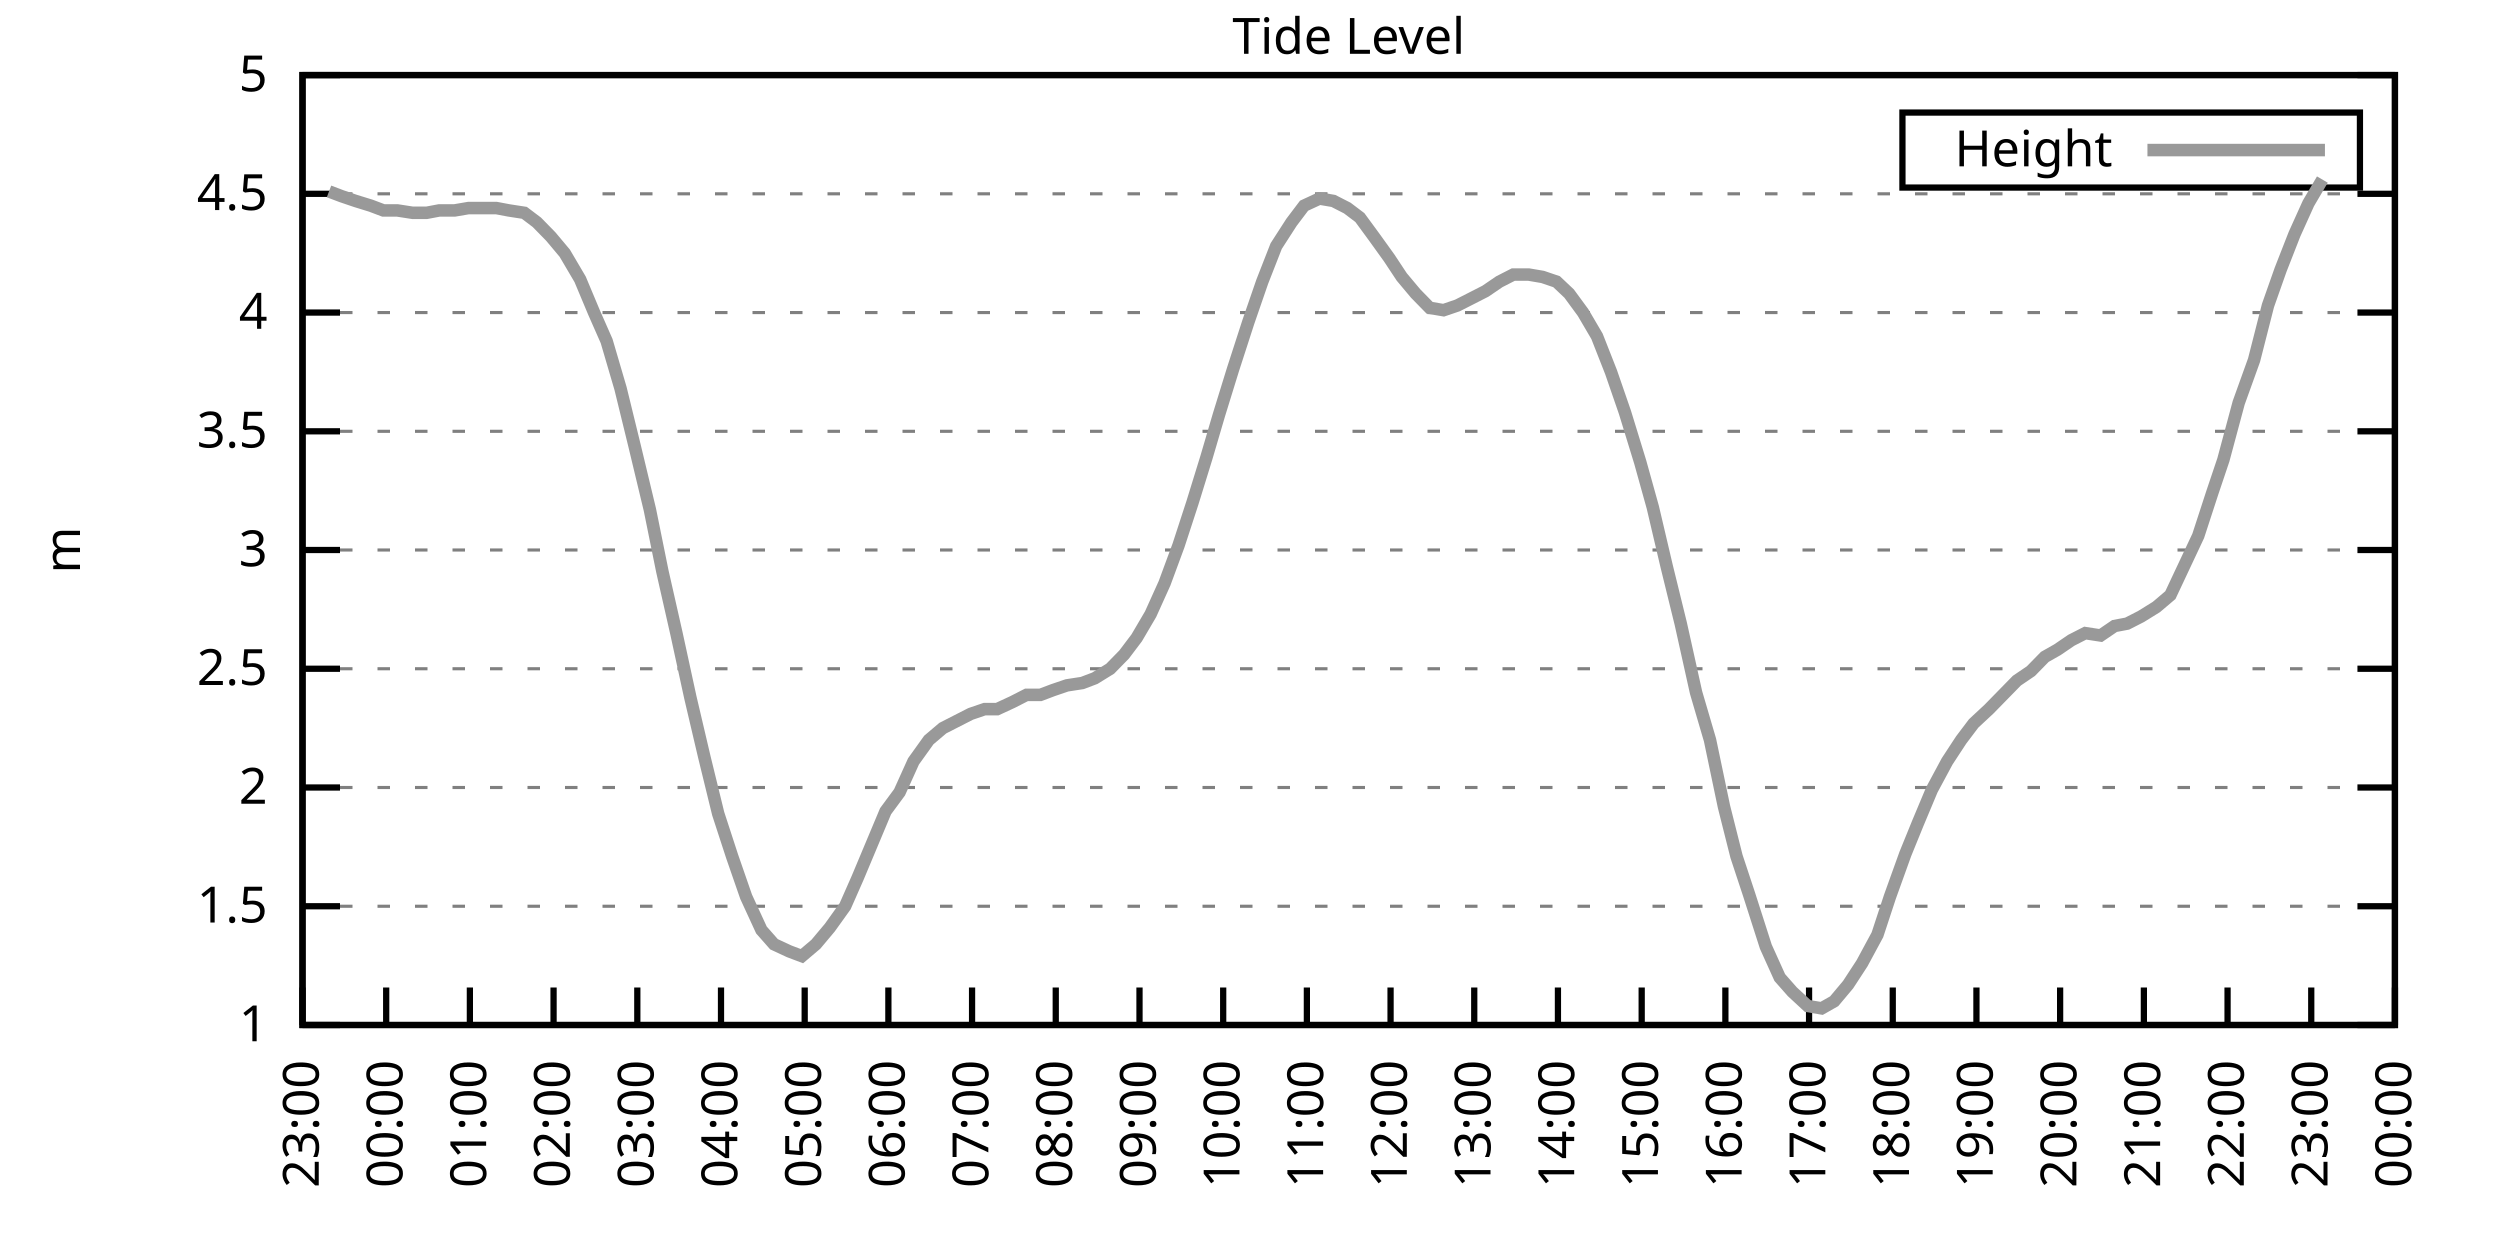
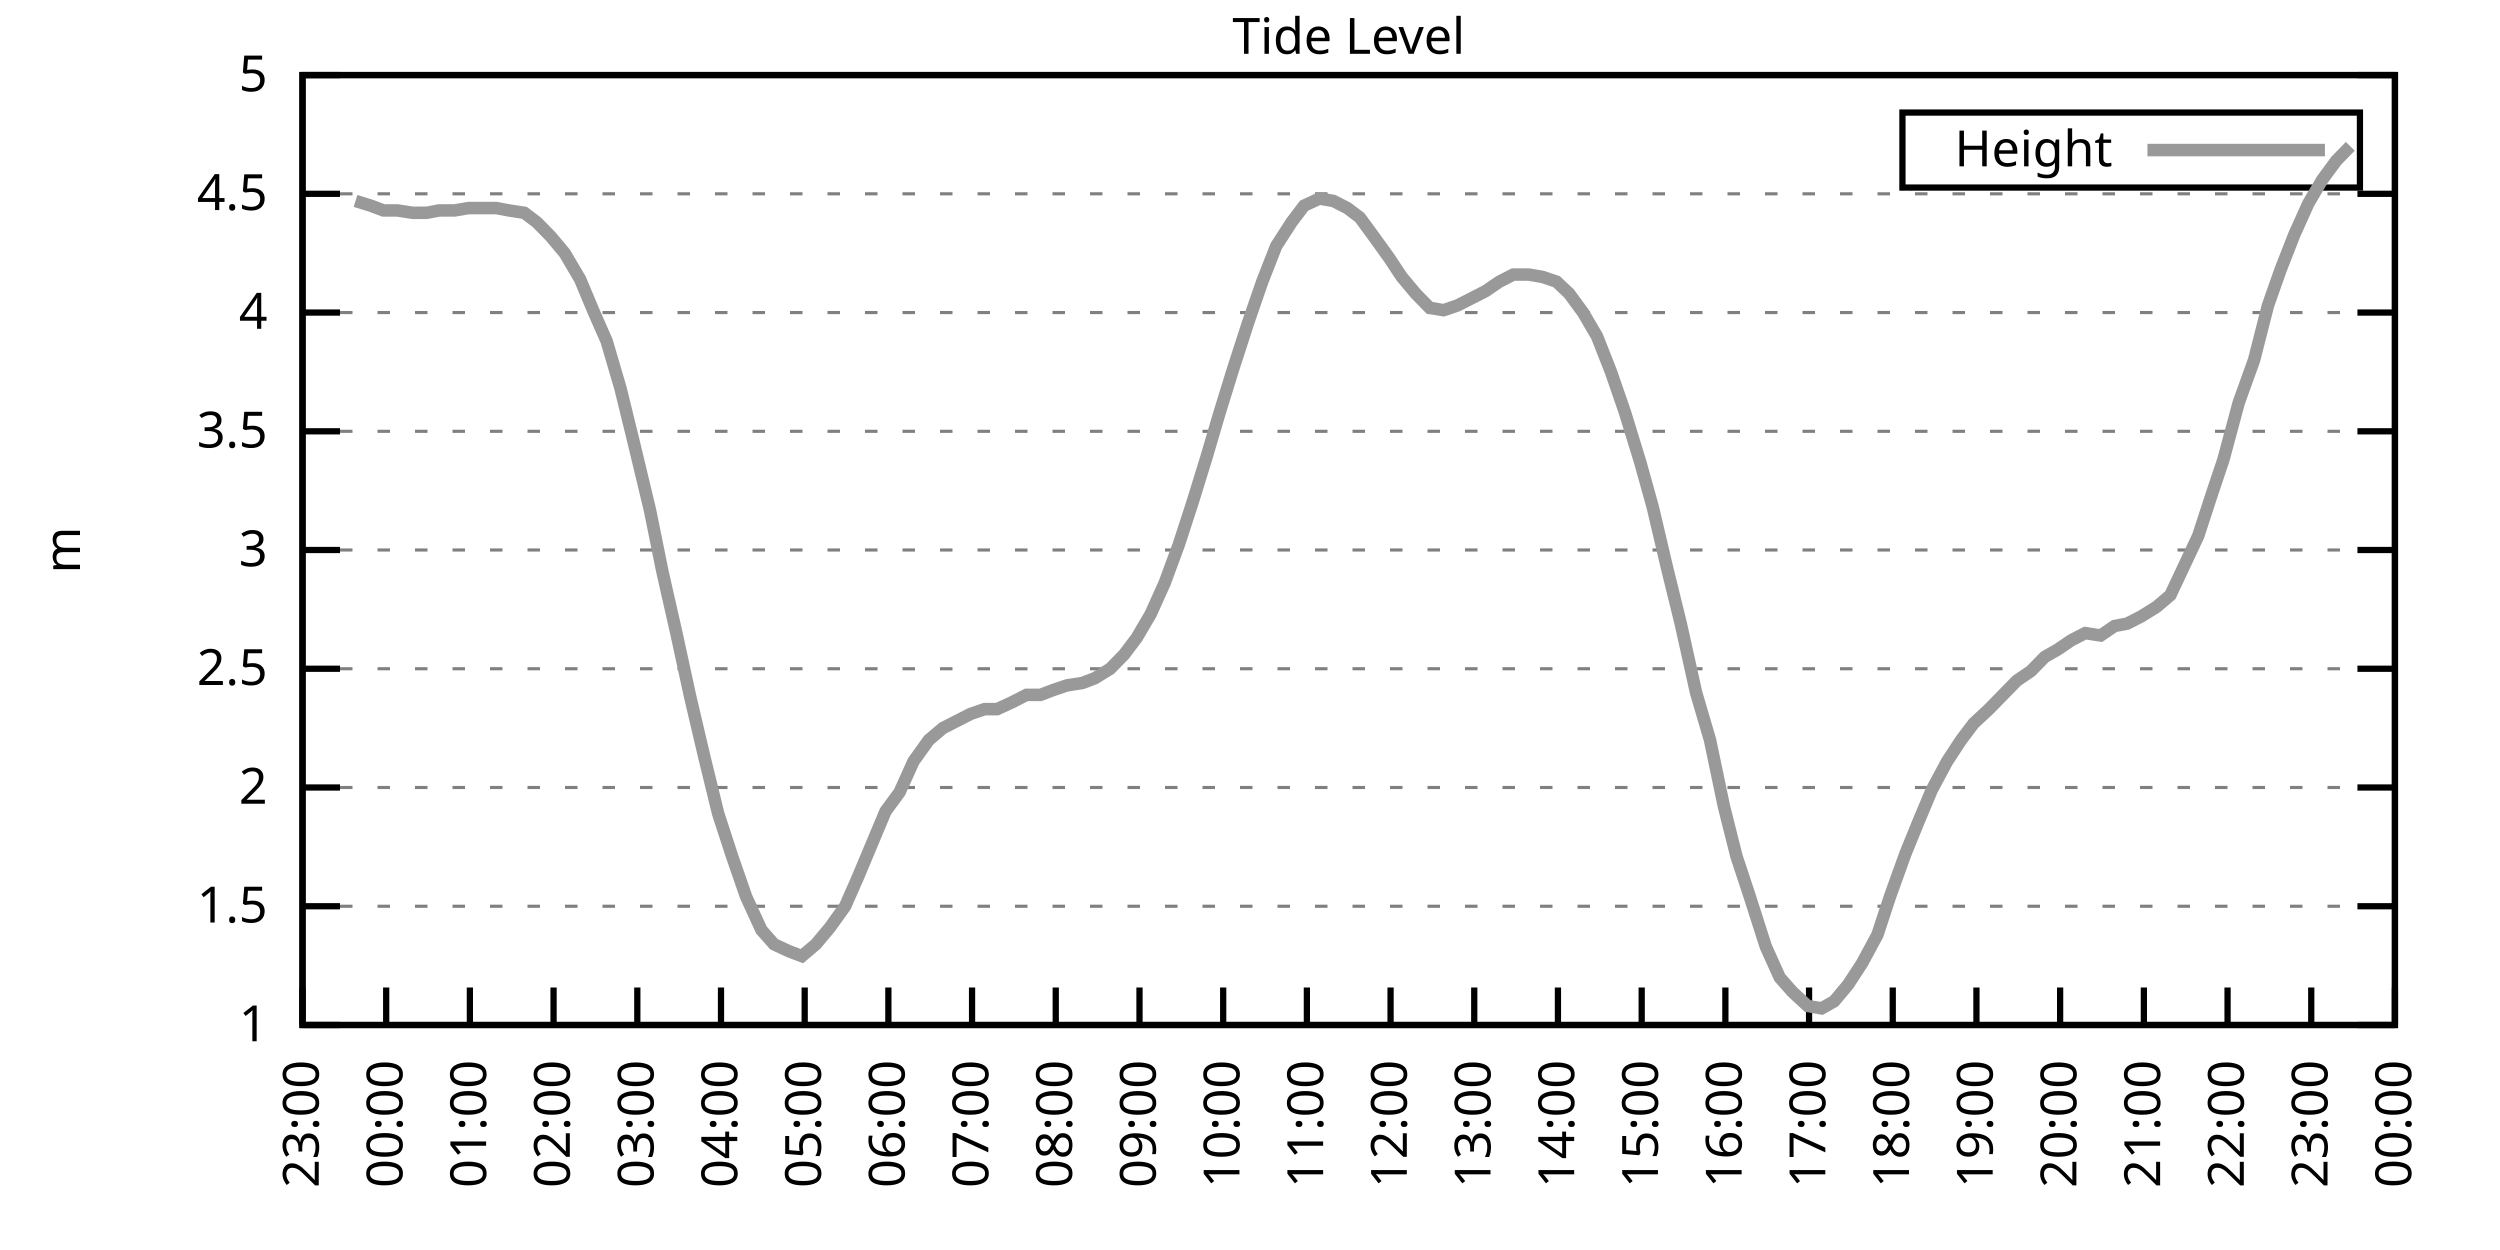
<svg xmlns="http://www.w3.org/2000/svg" xmlns:xlink="http://www.w3.org/1999/xlink" width="400" height="200" viewBox="0 0 400 200">
  <g id="gnuplot_canvas">
    <rect x="0" y="0" width="400" height="200" fill="none" />
    <defs>
      <circle id="gpDot" r="0.5" stroke-width="0.5" stroke="currentColor" />
      <path id="gpPt0" stroke-width="0.333" stroke="currentColor" d="M-1,0 h2 M0,-1 v2" />
      <path id="gpPt1" stroke-width="0.333" stroke="currentColor" d="M-1,-1 L1,1 M1,-1 L-1,1" />
      <path id="gpPt2" stroke-width="0.333" stroke="currentColor" d="M-1,0 L1,0 M0,-1 L0,1 M-1,-1 L1,1 M-1,1 L1,-1" />
      <rect id="gpPt3" stroke-width="0.333" stroke="currentColor" x="-1" y="-1" width="2" height="2" />
      <rect id="gpPt4" stroke-width="0.333" stroke="currentColor" fill="currentColor" x="-1" y="-1" width="2" height="2" />
      <circle id="gpPt5" stroke-width="0.333" stroke="currentColor" cx="0" cy="0" r="1" />
      <use xlink:href="#gpPt5" id="gpPt6" fill="currentColor" stroke="none" />
      <path id="gpPt7" stroke-width="0.333" stroke="currentColor" d="M0,-1.33 L-1.33,0.67 L1.33,0.67 z" />
      <use xlink:href="#gpPt7" id="gpPt8" fill="currentColor" stroke="none" />
      <use xlink:href="#gpPt7" id="gpPt9" stroke="currentColor" transform="rotate(180)" />
      <use xlink:href="#gpPt9" id="gpPt10" fill="currentColor" stroke="none" />
      <use xlink:href="#gpPt3" id="gpPt11" stroke="currentColor" transform="rotate(45)" />
      <use xlink:href="#gpPt11" id="gpPt12" fill="currentColor" stroke="none" />
      <path id="gpPt13" stroke-width="0.333" stroke="currentColor" d="M0,1.330 L1.265,0.411 L0.782,-1.067 L-0.782,-1.076 L-1.265,0.411 z" />
      <use xlink:href="#gpPt13" id="gpPt14" fill="currentColor" stroke="none" />
      <filter id="textbox" filterUnits="objectBoundingBox" x="0" y="0" height="1" width="1">
        <feFlood flood-color="white" flood-opacity="1" result="bgnd" />
        <feComposite in="SourceGraphic" in2="bgnd" operator="atop" />
      </filter>
      <filter id="greybox" filterUnits="objectBoundingBox" x="0" y="0" height="1" width="1">
        <feFlood flood-color="lightgrey" flood-opacity="1" result="grey" />
        <feComposite in="SourceGraphic" in2="grey" operator="atop" />
      </filter>
    </defs>
    <g fill="none" color="white" stroke="currentColor" stroke-width="1.00" stroke-linecap="butt" stroke-linejoin="miter">
</g>
    <g fill="none" color="black" stroke="currentColor" stroke-width="1.00" stroke-linecap="butt" stroke-linejoin="miter">
      <g stroke="none" shape-rendering="crispEdges">
        <polygon fill="rgb(255, 255, 255)" points="48.40,164.00 383.18,164.00 383.18,12.02 48.40,12.02 " />
      </g>
    </g>
    <g fill="none" color="black" stroke="currentColor" stroke-width="1.00" stroke-linecap="butt" stroke-linejoin="miter">
</g>
    <g fill="none" color="black" stroke="black" stroke-width="0.50" stroke-linecap="butt" stroke-linejoin="miter">
</g>
    <g fill="none" color="gray" stroke="currentColor" stroke-width="0.50" stroke-linecap="butt" stroke-linejoin="miter">
      <path stroke="gray" stroke-dasharray="2,4" class="gridline" d="M48.40,164.00 L383.19,164.00  " />
    </g>
    <g fill="none" color="gray" stroke="gray" stroke-width="1.00" stroke-linecap="butt" stroke-linejoin="miter">
</g>
    <g fill="none" color="black" stroke="currentColor" stroke-width="1.00" stroke-linecap="butt" stroke-linejoin="miter">
      <path stroke="black" d="M48.40,164.00 L54.40,164.00 M383.19,164.00 L377.19,164.00  " />
      <g transform="translate(42.80,166.60)" stroke="none" fill="black" font-family="Sans" font-size="8.00" text-anchor="end">
        <text>
          <tspan font-family="Sans"> 1</tspan>
        </text>
      </g>
    </g>
    <g fill="none" color="black" stroke="currentColor" stroke-width="1.00" stroke-linecap="butt" stroke-linejoin="miter">
</g>
    <g fill="none" color="black" stroke="black" stroke-width="0.50" stroke-linecap="butt" stroke-linejoin="miter">
</g>
    <g fill="none" color="gray" stroke="currentColor" stroke-width="0.50" stroke-linecap="butt" stroke-linejoin="miter">
      <path stroke="gray" stroke-dasharray="2,4" class="gridline" d="M48.40,145.00 L383.19,145.00  " />
    </g>
    <g fill="none" color="gray" stroke="gray" stroke-width="1.00" stroke-linecap="butt" stroke-linejoin="miter">
</g>
    <g fill="none" color="black" stroke="currentColor" stroke-width="1.00" stroke-linecap="butt" stroke-linejoin="miter">
      <path stroke="black" d="M48.40,145.00 L54.40,145.00 M383.19,145.00 L377.19,145.00  " />
      <g transform="translate(42.80,147.60)" stroke="none" fill="black" font-family="Sans" font-size="8.00" text-anchor="end">
        <text>
          <tspan font-family="Sans"> 1.5</tspan>
        </text>
      </g>
    </g>
    <g fill="none" color="black" stroke="currentColor" stroke-width="1.00" stroke-linecap="butt" stroke-linejoin="miter">
</g>
    <g fill="none" color="black" stroke="black" stroke-width="0.50" stroke-linecap="butt" stroke-linejoin="miter">
</g>
    <g fill="none" color="gray" stroke="currentColor" stroke-width="0.50" stroke-linecap="butt" stroke-linejoin="miter">
      <path stroke="gray" stroke-dasharray="2,4" class="gridline" d="M48.40,126.00 L383.19,126.00  " />
    </g>
    <g fill="none" color="gray" stroke="gray" stroke-width="1.00" stroke-linecap="butt" stroke-linejoin="miter">
</g>
    <g fill="none" color="black" stroke="currentColor" stroke-width="1.00" stroke-linecap="butt" stroke-linejoin="miter">
      <path stroke="black" d="M48.40,126.00 L54.40,126.00 M383.19,126.00 L377.19,126.00  " />
      <g transform="translate(42.80,128.60)" stroke="none" fill="black" font-family="Sans" font-size="8.00" text-anchor="end">
        <text>
          <tspan font-family="Sans"> 2</tspan>
        </text>
      </g>
    </g>
    <g fill="none" color="black" stroke="currentColor" stroke-width="1.00" stroke-linecap="butt" stroke-linejoin="miter">
</g>
    <g fill="none" color="black" stroke="black" stroke-width="0.50" stroke-linecap="butt" stroke-linejoin="miter">
</g>
    <g fill="none" color="gray" stroke="currentColor" stroke-width="0.50" stroke-linecap="butt" stroke-linejoin="miter">
      <path stroke="gray" stroke-dasharray="2,4" class="gridline" d="M48.40,107.00 L383.19,107.00  " />
    </g>
    <g fill="none" color="gray" stroke="gray" stroke-width="1.00" stroke-linecap="butt" stroke-linejoin="miter">
</g>
    <g fill="none" color="black" stroke="currentColor" stroke-width="1.00" stroke-linecap="butt" stroke-linejoin="miter">
      <path stroke="black" d="M48.40,107.00 L54.40,107.00 M383.19,107.00 L377.19,107.00  " />
      <g transform="translate(42.80,109.60)" stroke="none" fill="black" font-family="Sans" font-size="8.00" text-anchor="end">
        <text>
          <tspan font-family="Sans"> 2.5</tspan>
        </text>
      </g>
    </g>
    <g fill="none" color="black" stroke="currentColor" stroke-width="1.00" stroke-linecap="butt" stroke-linejoin="miter">
</g>
    <g fill="none" color="black" stroke="black" stroke-width="0.50" stroke-linecap="butt" stroke-linejoin="miter">
</g>
    <g fill="none" color="gray" stroke="currentColor" stroke-width="0.50" stroke-linecap="butt" stroke-linejoin="miter">
      <path stroke="gray" stroke-dasharray="2,4" class="gridline" d="M48.40,88.00 L383.19,88.00  " />
    </g>
    <g fill="none" color="gray" stroke="gray" stroke-width="1.00" stroke-linecap="butt" stroke-linejoin="miter">
</g>
    <g fill="none" color="black" stroke="currentColor" stroke-width="1.00" stroke-linecap="butt" stroke-linejoin="miter">
      <path stroke="black" d="M48.40,88.00 L54.40,88.00 M383.19,88.00 L377.19,88.00  " />
      <g transform="translate(42.80,90.60)" stroke="none" fill="black" font-family="Sans" font-size="8.00" text-anchor="end">
        <text>
          <tspan font-family="Sans"> 3</tspan>
        </text>
      </g>
    </g>
    <g fill="none" color="black" stroke="currentColor" stroke-width="1.00" stroke-linecap="butt" stroke-linejoin="miter">
</g>
    <g fill="none" color="black" stroke="black" stroke-width="0.50" stroke-linecap="butt" stroke-linejoin="miter">
</g>
    <g fill="none" color="gray" stroke="currentColor" stroke-width="0.50" stroke-linecap="butt" stroke-linejoin="miter">
      <path stroke="gray" stroke-dasharray="2,4" class="gridline" d="M48.40,69.01 L383.19,69.01  " />
    </g>
    <g fill="none" color="gray" stroke="gray" stroke-width="1.00" stroke-linecap="butt" stroke-linejoin="miter">
</g>
    <g fill="none" color="black" stroke="currentColor" stroke-width="1.00" stroke-linecap="butt" stroke-linejoin="miter">
      <path stroke="black" d="M48.40,69.01 L54.40,69.01 M383.19,69.01 L377.19,69.01  " />
      <g transform="translate(42.80,71.61)" stroke="none" fill="black" font-family="Sans" font-size="8.00" text-anchor="end">
        <text>
          <tspan font-family="Sans"> 3.5</tspan>
        </text>
      </g>
    </g>
    <g fill="none" color="black" stroke="currentColor" stroke-width="1.00" stroke-linecap="butt" stroke-linejoin="miter">
</g>
    <g fill="none" color="black" stroke="black" stroke-width="0.50" stroke-linecap="butt" stroke-linejoin="miter">
</g>
    <g fill="none" color="gray" stroke="currentColor" stroke-width="0.50" stroke-linecap="butt" stroke-linejoin="miter">
      <path stroke="gray" stroke-dasharray="2,4" class="gridline" d="M48.40,50.01 L383.19,50.01  " />
    </g>
    <g fill="none" color="gray" stroke="gray" stroke-width="1.00" stroke-linecap="butt" stroke-linejoin="miter">
</g>
    <g fill="none" color="black" stroke="currentColor" stroke-width="1.00" stroke-linecap="butt" stroke-linejoin="miter">
      <path stroke="black" d="M48.40,50.01 L54.40,50.01 M383.19,50.01 L377.19,50.01  " />
      <g transform="translate(42.80,52.61)" stroke="none" fill="black" font-family="Sans" font-size="8.00" text-anchor="end">
        <text>
          <tspan font-family="Sans"> 4</tspan>
        </text>
      </g>
    </g>
    <g fill="none" color="black" stroke="currentColor" stroke-width="1.00" stroke-linecap="butt" stroke-linejoin="miter">
</g>
    <g fill="none" color="black" stroke="black" stroke-width="0.50" stroke-linecap="butt" stroke-linejoin="miter">
</g>
    <g fill="none" color="gray" stroke="currentColor" stroke-width="0.50" stroke-linecap="butt" stroke-linejoin="miter">
      <path stroke="gray" stroke-dasharray="2,4" class="gridline" d="M48.40,31.01 L383.19,31.01  " />
    </g>
    <g fill="none" color="gray" stroke="gray" stroke-width="1.00" stroke-linecap="butt" stroke-linejoin="miter">
</g>
    <g fill="none" color="black" stroke="currentColor" stroke-width="1.00" stroke-linecap="butt" stroke-linejoin="miter">
      <path stroke="black" d="M48.40,31.01 L54.40,31.01 M383.19,31.01 L377.19,31.01  " />
      <g transform="translate(42.80,33.61)" stroke="none" fill="black" font-family="Sans" font-size="8.00" text-anchor="end">
        <text>
          <tspan font-family="Sans"> 4.5</tspan>
        </text>
      </g>
    </g>
    <g fill="none" color="black" stroke="currentColor" stroke-width="1.00" stroke-linecap="butt" stroke-linejoin="miter">
</g>
    <g fill="none" color="black" stroke="black" stroke-width="0.50" stroke-linecap="butt" stroke-linejoin="miter">
</g>
    <g fill="none" color="gray" stroke="currentColor" stroke-width="0.50" stroke-linecap="butt" stroke-linejoin="miter">
      <path stroke="gray" stroke-dasharray="2,4" class="gridline" d="M48.40,12.01 L383.19,12.01  " />
    </g>
    <g fill="none" color="gray" stroke="gray" stroke-width="1.00" stroke-linecap="butt" stroke-linejoin="miter">
</g>
    <g fill="none" color="black" stroke="currentColor" stroke-width="1.00" stroke-linecap="butt" stroke-linejoin="miter">
      <path stroke="black" d="M48.40,12.01 L54.40,12.01 M383.19,12.01 L377.19,12.01  " />
      <g transform="translate(42.80,14.61)" stroke="none" fill="black" font-family="Sans" font-size="8.00" text-anchor="end">
        <text>
          <tspan font-family="Sans"> 5</tspan>
        </text>
      </g>
    </g>
    <g fill="none" color="black" stroke="currentColor" stroke-width="1.00" stroke-linecap="butt" stroke-linejoin="miter">
      <path stroke="black" d="M48.40,164.00 L48.40,158.00  " />
      <g transform="translate(51.00,169.60) rotate(270.00)" stroke="none" fill="black" font-family="Sans" font-size="8.00" text-anchor="end">
        <text>
          <tspan font-family="Sans">23:00</tspan>
        </text>
      </g>
    </g>
    <g fill="none" color="black" stroke="currentColor" stroke-width="1.00" stroke-linecap="butt" stroke-linejoin="miter">
      <path stroke="black" d="M61.79,164.00 L61.79,158.00  " />
      <g transform="translate(64.39,169.60) rotate(270.00)" stroke="none" fill="black" font-family="Sans" font-size="8.00" text-anchor="end">
        <text>
          <tspan font-family="Sans">00:00</tspan>
        </text>
      </g>
    </g>
    <g fill="none" color="black" stroke="currentColor" stroke-width="1.00" stroke-linecap="butt" stroke-linejoin="miter">
      <path stroke="black" d="M75.18,164.00 L75.18,158.00  " />
      <g transform="translate(77.78,169.60) rotate(270.00)" stroke="none" fill="black" font-family="Sans" font-size="8.00" text-anchor="end">
        <text>
          <tspan font-family="Sans">01:00</tspan>
        </text>
      </g>
    </g>
    <g fill="none" color="black" stroke="currentColor" stroke-width="1.00" stroke-linecap="butt" stroke-linejoin="miter">
      <path stroke="black" d="M88.57,164.00 L88.57,158.00  " />
      <g transform="translate(91.17,169.60) rotate(270.00)" stroke="none" fill="black" font-family="Sans" font-size="8.00" text-anchor="end">
        <text>
          <tspan font-family="Sans">02:00</tspan>
        </text>
      </g>
    </g>
    <g fill="none" color="black" stroke="currentColor" stroke-width="1.00" stroke-linecap="butt" stroke-linejoin="miter">
      <path stroke="black" d="M101.97,164.00 L101.97,158.00  " />
      <g transform="translate(104.57,169.60) rotate(270.00)" stroke="none" fill="black" font-family="Sans" font-size="8.00" text-anchor="end">
        <text>
          <tspan font-family="Sans">03:00</tspan>
        </text>
      </g>
    </g>
    <g fill="none" color="black" stroke="currentColor" stroke-width="1.00" stroke-linecap="butt" stroke-linejoin="miter">
      <path stroke="black" d="M115.36,164.00 L115.36,158.00  " />
      <g transform="translate(117.96,169.60) rotate(270.00)" stroke="none" fill="black" font-family="Sans" font-size="8.00" text-anchor="end">
        <text>
          <tspan font-family="Sans">04:00</tspan>
        </text>
      </g>
    </g>
    <g fill="none" color="black" stroke="currentColor" stroke-width="1.00" stroke-linecap="butt" stroke-linejoin="miter">
      <path stroke="black" d="M128.75,164.00 L128.75,158.00  " />
      <g transform="translate(131.35,169.60) rotate(270.00)" stroke="none" fill="black" font-family="Sans" font-size="8.00" text-anchor="end">
        <text>
          <tspan font-family="Sans">05:00</tspan>
        </text>
      </g>
    </g>
    <g fill="none" color="black" stroke="currentColor" stroke-width="1.00" stroke-linecap="butt" stroke-linejoin="miter">
      <path stroke="black" d="M142.14,164.00 L142.14,158.00  " />
      <g transform="translate(144.74,169.60) rotate(270.00)" stroke="none" fill="black" font-family="Sans" font-size="8.00" text-anchor="end">
        <text>
          <tspan font-family="Sans">06:00</tspan>
        </text>
      </g>
    </g>
    <g fill="none" color="black" stroke="currentColor" stroke-width="1.00" stroke-linecap="butt" stroke-linejoin="miter">
      <path stroke="black" d="M155.53,164.00 L155.53,158.00  " />
      <g transform="translate(158.13,169.60) rotate(270.00)" stroke="none" fill="black" font-family="Sans" font-size="8.00" text-anchor="end">
        <text>
          <tspan font-family="Sans">07:00</tspan>
        </text>
      </g>
    </g>
    <g fill="none" color="black" stroke="currentColor" stroke-width="1.00" stroke-linecap="butt" stroke-linejoin="miter">
      <path stroke="black" d="M168.92,164.00 L168.92,158.00  " />
      <g transform="translate(171.52,169.60) rotate(270.00)" stroke="none" fill="black" font-family="Sans" font-size="8.00" text-anchor="end">
        <text>
          <tspan font-family="Sans">08:00</tspan>
        </text>
      </g>
    </g>
    <g fill="none" color="black" stroke="currentColor" stroke-width="1.00" stroke-linecap="butt" stroke-linejoin="miter">
      <path stroke="black" d="M182.32,164.00 L182.32,158.00  " />
      <g transform="translate(184.92,169.60) rotate(270.00)" stroke="none" fill="black" font-family="Sans" font-size="8.00" text-anchor="end">
        <text>
          <tspan font-family="Sans">09:00</tspan>
        </text>
      </g>
    </g>
    <g fill="none" color="black" stroke="currentColor" stroke-width="1.00" stroke-linecap="butt" stroke-linejoin="miter">
      <path stroke="black" d="M195.71,164.00 L195.71,158.00  " />
      <g transform="translate(198.31,169.60) rotate(270.00)" stroke="none" fill="black" font-family="Sans" font-size="8.00" text-anchor="end">
        <text>
          <tspan font-family="Sans">10:00</tspan>
        </text>
      </g>
    </g>
    <g fill="none" color="black" stroke="currentColor" stroke-width="1.00" stroke-linecap="butt" stroke-linejoin="miter">
      <path stroke="black" d="M209.10,164.00 L209.10,158.00  " />
      <g transform="translate(211.70,169.60) rotate(270.00)" stroke="none" fill="black" font-family="Sans" font-size="8.00" text-anchor="end">
        <text>
          <tspan font-family="Sans">11:00</tspan>
        </text>
      </g>
    </g>
    <g fill="none" color="black" stroke="currentColor" stroke-width="1.00" stroke-linecap="butt" stroke-linejoin="miter">
      <path stroke="black" d="M222.49,164.00 L222.49,158.00  " />
      <g transform="translate(225.09,169.60) rotate(270.00)" stroke="none" fill="black" font-family="Sans" font-size="8.00" text-anchor="end">
        <text>
          <tspan font-family="Sans">12:00</tspan>
        </text>
      </g>
    </g>
    <g fill="none" color="black" stroke="currentColor" stroke-width="1.00" stroke-linecap="butt" stroke-linejoin="miter">
      <path stroke="black" d="M235.88,164.00 L235.88,158.00  " />
      <g transform="translate(238.48,169.60) rotate(270.00)" stroke="none" fill="black" font-family="Sans" font-size="8.00" text-anchor="end">
        <text>
          <tspan font-family="Sans">13:00</tspan>
        </text>
      </g>
    </g>
    <g fill="none" color="black" stroke="currentColor" stroke-width="1.00" stroke-linecap="butt" stroke-linejoin="miter">
      <path stroke="black" d="M249.27,164.00 L249.27,158.00  " />
      <g transform="translate(251.87,169.60) rotate(270.00)" stroke="none" fill="black" font-family="Sans" font-size="8.00" text-anchor="end">
        <text>
          <tspan font-family="Sans">14:00</tspan>
        </text>
      </g>
    </g>
    <g fill="none" color="black" stroke="currentColor" stroke-width="1.00" stroke-linecap="butt" stroke-linejoin="miter">
      <path stroke="black" d="M262.67,164.00 L262.67,158.00  " />
      <g transform="translate(265.27,169.60) rotate(270.00)" stroke="none" fill="black" font-family="Sans" font-size="8.00" text-anchor="end">
        <text>
          <tspan font-family="Sans">15:00</tspan>
        </text>
      </g>
    </g>
    <g fill="none" color="black" stroke="currentColor" stroke-width="1.00" stroke-linecap="butt" stroke-linejoin="miter">
      <path stroke="black" d="M276.06,164.00 L276.06,158.00  " />
      <g transform="translate(278.66,169.60) rotate(270.00)" stroke="none" fill="black" font-family="Sans" font-size="8.00" text-anchor="end">
        <text>
          <tspan font-family="Sans">16:00</tspan>
        </text>
      </g>
    </g>
    <g fill="none" color="black" stroke="currentColor" stroke-width="1.00" stroke-linecap="butt" stroke-linejoin="miter">
      <path stroke="black" d="M289.45,164.00 L289.45,158.00  " />
      <g transform="translate(292.05,169.60) rotate(270.00)" stroke="none" fill="black" font-family="Sans" font-size="8.00" text-anchor="end">
        <text>
          <tspan font-family="Sans">17:00</tspan>
        </text>
      </g>
    </g>
    <g fill="none" color="black" stroke="currentColor" stroke-width="1.00" stroke-linecap="butt" stroke-linejoin="miter">
      <path stroke="black" d="M302.84,164.00 L302.84,158.00  " />
      <g transform="translate(305.44,169.60) rotate(270.00)" stroke="none" fill="black" font-family="Sans" font-size="8.00" text-anchor="end">
        <text>
          <tspan font-family="Sans">18:00</tspan>
        </text>
      </g>
    </g>
    <g fill="none" color="black" stroke="currentColor" stroke-width="1.00" stroke-linecap="butt" stroke-linejoin="miter">
      <path stroke="black" d="M316.23,164.00 L316.23,158.00  " />
      <g transform="translate(318.83,169.60) rotate(270.00)" stroke="none" fill="black" font-family="Sans" font-size="8.00" text-anchor="end">
        <text>
          <tspan font-family="Sans">19:00</tspan>
        </text>
      </g>
    </g>
    <g fill="none" color="black" stroke="currentColor" stroke-width="1.00" stroke-linecap="butt" stroke-linejoin="miter">
      <path stroke="black" d="M329.62,164.00 L329.62,158.00  " />
      <g transform="translate(332.22,169.60) rotate(270.00)" stroke="none" fill="black" font-family="Sans" font-size="8.00" text-anchor="end">
        <text>
          <tspan font-family="Sans">20:00</tspan>
        </text>
      </g>
    </g>
    <g fill="none" color="black" stroke="currentColor" stroke-width="1.00" stroke-linecap="butt" stroke-linejoin="miter">
      <path stroke="black" d="M343.02,164.00 L343.02,158.00  " />
      <g transform="translate(345.62,169.60) rotate(270.00)" stroke="none" fill="black" font-family="Sans" font-size="8.00" text-anchor="end">
        <text>
          <tspan font-family="Sans">21:00</tspan>
        </text>
      </g>
    </g>
    <g fill="none" color="black" stroke="currentColor" stroke-width="1.00" stroke-linecap="butt" stroke-linejoin="miter">
      <path stroke="black" d="M356.41,164.00 L356.41,158.00  " />
      <g transform="translate(359.01,169.60) rotate(270.00)" stroke="none" fill="black" font-family="Sans" font-size="8.00" text-anchor="end">
        <text>
          <tspan font-family="Sans">22:00</tspan>
        </text>
      </g>
    </g>
    <g fill="none" color="black" stroke="currentColor" stroke-width="1.00" stroke-linecap="butt" stroke-linejoin="miter">
      <path stroke="black" d="M369.80,164.00 L369.80,158.00  " />
      <g transform="translate(372.40,169.60) rotate(270.00)" stroke="none" fill="black" font-family="Sans" font-size="8.00" text-anchor="end">
        <text>
          <tspan font-family="Sans">23:00</tspan>
        </text>
      </g>
    </g>
    <g fill="none" color="black" stroke="currentColor" stroke-width="1.00" stroke-linecap="butt" stroke-linejoin="miter">
      <path stroke="black" d="M383.19,164.00 L383.19,158.00  " />
      <g transform="translate(385.79,169.60) rotate(270.00)" stroke="none" fill="black" font-family="Sans" font-size="8.00" text-anchor="end">
        <text>
          <tspan font-family="Sans">00:00</tspan>
        </text>
      </g>
    </g>
    <g fill="none" color="black" stroke="currentColor" stroke-width="1.00" stroke-linecap="butt" stroke-linejoin="miter">
</g>
    <g fill="none" color="black" stroke="currentColor" stroke-width="1.00" stroke-linecap="butt" stroke-linejoin="miter">
      <path stroke="black" d="M48.40,12.01 L48.40,164.00 L383.19,164.00 L383.19,12.01 L48.40,12.01 Z  " />
    </g>
    <g fill="none" color="black" stroke="currentColor" stroke-width="1.00" stroke-linecap="butt" stroke-linejoin="miter">
</g>
    <g fill="none" color="black" stroke="currentColor" stroke-width="1.00" stroke-linecap="butt" stroke-linejoin="miter">
      <path stroke="black" d="M304.39,30.01 L304.39,18.01 L377.59,18.01 L377.59,30.01 L304.39,30.01 Z  " />
    </g>
    <g id="Tide_level_plot_1">
      <g fill="none" color="white" stroke="black" stroke-width="2.00" stroke-linecap="butt" stroke-linejoin="miter">
</g>
      <g fill="none" color="black" stroke="currentColor" stroke-width="2.00" stroke-linecap="butt" stroke-linejoin="miter">
        <g transform="translate(337.99,26.61)" stroke="none" fill="black" font-family="Sans" font-size="8.00" text-anchor="end">
          <text>
            <tspan font-family="Sans">Height</tspan>
          </text>
        </g>
      </g>
      <g fill="none" color="black" stroke="currentColor" stroke-width="2.00" stroke-linecap="butt" stroke-linejoin="miter">
-         <path stroke="rgb(153, 153, 153)" d="M343.59,24.01 L371.99,24.01 M52.64,30.63 L54.65,31.39 L56.88,32.15 L59.34,32.91 L61.35,33.67 L63.58,33.67   L66.03,34.05 L68.26,34.05 L70.27,33.67 L72.73,33.67 L74.96,33.29 L76.97,33.29 L79.42,33.29 L81.43,33.67   L83.89,34.05 L85.90,35.57 L88.13,37.85 L90.36,40.51 L92.82,44.69 L95.05,50.01 L97.06,54.57 L99.29,62.17   L101.52,71.29 L103.98,81.55 L105.98,91.42 L108.22,101.30 L110.45,111.56 L112.68,121.06 L114.91,130.18 L117.14,137.02   L119.38,143.48 L121.83,148.80 L123.84,151.08 L126.29,152.22 L128.30,152.98 L130.54,151.08 L132.77,148.42 L135.22,145.00   L137.23,140.44 L139.46,135.12 L141.69,129.80 L143.93,126.76 L146.16,121.82 L148.61,118.40 L150.85,116.50 L153.08,115.36   L155.31,114.22 L157.54,113.46 L159.55,113.46 L162.01,112.32 L164.24,111.18 L166.47,111.18 L168.48,110.42 L170.71,109.66   L173.17,109.28 L175.17,108.52 L177.63,107.00 L179.86,104.72 L181.87,102.06 L184.10,98.26 L186.33,93.32 L188.57,87.25   L190.80,80.41 L193.03,73.19 L195.04,66.35 L197.27,59.13 L199.73,51.53 L201.96,45.07 L204.19,39.37 L206.64,35.57   L208.65,32.91 L211.11,31.77 L213.34,32.15 L215.57,33.29 L217.58,34.81 L219.81,37.85 L222.27,41.27 L224.28,44.31   L226.51,46.97 L228.74,49.25 L230.97,49.63 L233.20,48.87 L235.44,47.73 L237.67,46.59 L239.90,45.07 L242.13,43.93   L244.59,43.93 L246.82,44.31 L249.05,45.07 L251.06,46.97 L253.29,50.01 L255.52,53.81 L257.76,59.51 L259.99,65.97   L262.44,73.95 L264.45,81.17 L266.68,90.66 L268.92,99.78 L271.37,110.80 L273.60,118.40 L275.83,129.04 L277.84,137.02   L279.85,143.10 L282.53,151.46 L284.76,156.40 L286.77,158.68 L289.23,160.96 L291.46,161.34 L293.47,160.20 L295.70,157.54   L297.93,154.12 L300.39,149.56 L302.39,143.48 L304.85,136.64 L306.86,131.70 L309.09,126.38 L311.54,121.82 L313.78,118.40   L315.79,115.74 L318.24,113.46 L320.47,111.18 L322.70,108.90 L324.94,107.38 L327.17,105.10 L329.18,103.96 L331.41,102.44   L333.64,101.30 L336.10,101.68 L338.33,100.16 L340.34,99.78 L342.57,98.64 L345.02,97.12 L347.26,95.22 L351.72,85.73   L353.95,78.89 L355.74,73.57 L358.19,64.45 L360.65,57.61 L362.88,48.87 L364.89,43.17 L367.12,37.47 L369.35,32.53   L371.58,28.73  " />
+         <path stroke="rgb(153, 153, 153)" d="M343.59,24.01 L371.99,24.01 M56.88,32.15 L59.34,32.91 L61.35,33.67 L63.58,33.67 L66.03,34.05 L68.26,34.05   L70.27,33.67 L72.73,33.67 L74.96,33.29 L76.97,33.29 L79.42,33.29 L81.43,33.67 L83.89,34.05 L85.90,35.57   L88.13,37.85 L90.36,40.51 L92.82,44.69 L95.05,50.01 L97.06,54.57 L99.29,62.17 L101.52,71.29 L103.98,81.55   L105.98,91.42 L108.22,101.30 L110.45,111.56 L112.68,121.06 L114.91,130.18 L117.14,137.02 L119.38,143.48 L121.83,148.80   L123.84,151.08 L126.29,152.22 L128.30,152.98 L130.54,151.08 L132.77,148.42 L135.22,145.00 L137.23,140.44 L139.46,135.12   L141.69,129.80 L143.93,126.76 L146.16,121.82 L148.61,118.40 L150.85,116.50 L153.08,115.36 L155.31,114.22 L157.54,113.46   L159.55,113.46 L162.01,112.32 L164.24,111.18 L166.47,111.18 L168.48,110.42 L170.71,109.66 L173.17,109.28 L175.17,108.52   L177.63,107.00 L179.86,104.72 L181.87,102.06 L184.10,98.26 L186.33,93.32 L188.57,87.25 L190.80,80.41 L193.03,73.19   L195.04,66.35 L197.27,59.13 L199.73,51.53 L201.96,45.07 L204.19,39.37 L206.64,35.57 L208.65,32.91 L211.11,31.77   L213.34,32.15 L215.57,33.29 L217.58,34.81 L219.81,37.85 L222.27,41.27 L224.28,44.31 L226.51,46.97 L228.74,49.25   L230.97,49.63 L233.20,48.87 L235.44,47.73 L237.67,46.59 L239.90,45.07 L242.13,43.93 L244.59,43.93 L246.82,44.31   L249.05,45.07 L251.06,46.97 L253.29,50.01 L255.52,53.81 L257.76,59.51 L259.99,65.97 L262.44,73.95 L264.45,81.17   L266.68,90.66 L268.92,99.78 L271.37,110.80 L273.60,118.40 L275.83,129.04 L277.84,137.02 L279.85,143.10 L282.53,151.46   L284.76,156.40 L286.77,158.68 L289.23,160.96 L291.46,161.34 L293.47,160.20 L295.70,157.54 L297.93,154.12 L300.39,149.56   L302.39,143.48 L304.85,136.64 L306.86,131.70 L309.09,126.38 L311.54,121.82 L313.78,118.40 L315.79,115.74 L318.24,113.46   L320.47,111.18 L322.70,108.90 L324.94,107.38 L327.17,105.10 L329.18,103.96 L331.41,102.44 L333.64,101.30 L336.10,101.68   L338.33,100.16 L340.34,99.78 L342.57,98.64 L345.02,97.12 L347.26,95.22 L351.72,85.73 L353.95,78.89 L355.74,73.57   L358.19,64.45 L360.65,57.61 L362.88,48.87 L364.89,43.17 L367.12,37.47 L369.35,32.53 L371.58,28.73 L373.82,25.69   L376.05,23.41  " />
      </g>
    </g>
    <g fill="none" color="black" stroke="currentColor" stroke-width="2.00" stroke-linecap="butt" stroke-linejoin="miter">
</g>
    <g fill="none" color="black" stroke="black" stroke-width="1.00" stroke-linecap="butt" stroke-linejoin="miter">
</g>
    <g fill="none" color="black" stroke="currentColor" stroke-width="1.00" stroke-linecap="butt" stroke-linejoin="miter">
      <path stroke="black" d="M48.40,12.01 L48.40,164.00 L383.19,164.00 L383.19,12.01 L48.40,12.01 Z  " />
      <g transform="translate(12.80,88.01) rotate(270.00)" stroke="none" fill="black" font-family="Sans" font-size="8.00" text-anchor="middle">
        <text>
          <tspan font-family="Sans">m</tspan>
        </text>
      </g>
    </g>
    <g fill="none" color="black" stroke="currentColor" stroke-width="1.00" stroke-linecap="butt" stroke-linejoin="miter">
</g>
    <g fill="none" color="black" stroke="currentColor" stroke-width="1.00" stroke-linecap="butt" stroke-linejoin="miter">
      <g transform="translate(215.79,8.61)" stroke="none" fill="black" font-family="Sans" font-size="8.00" text-anchor="middle">
        <text>
          <tspan font-family="Sans">Tide Level</tspan>
        </text>
      </g>
    </g>
    <g fill="none" color="black" stroke="currentColor" stroke-width="1.00" stroke-linecap="butt" stroke-linejoin="miter">
</g>
  </g>
</svg>
